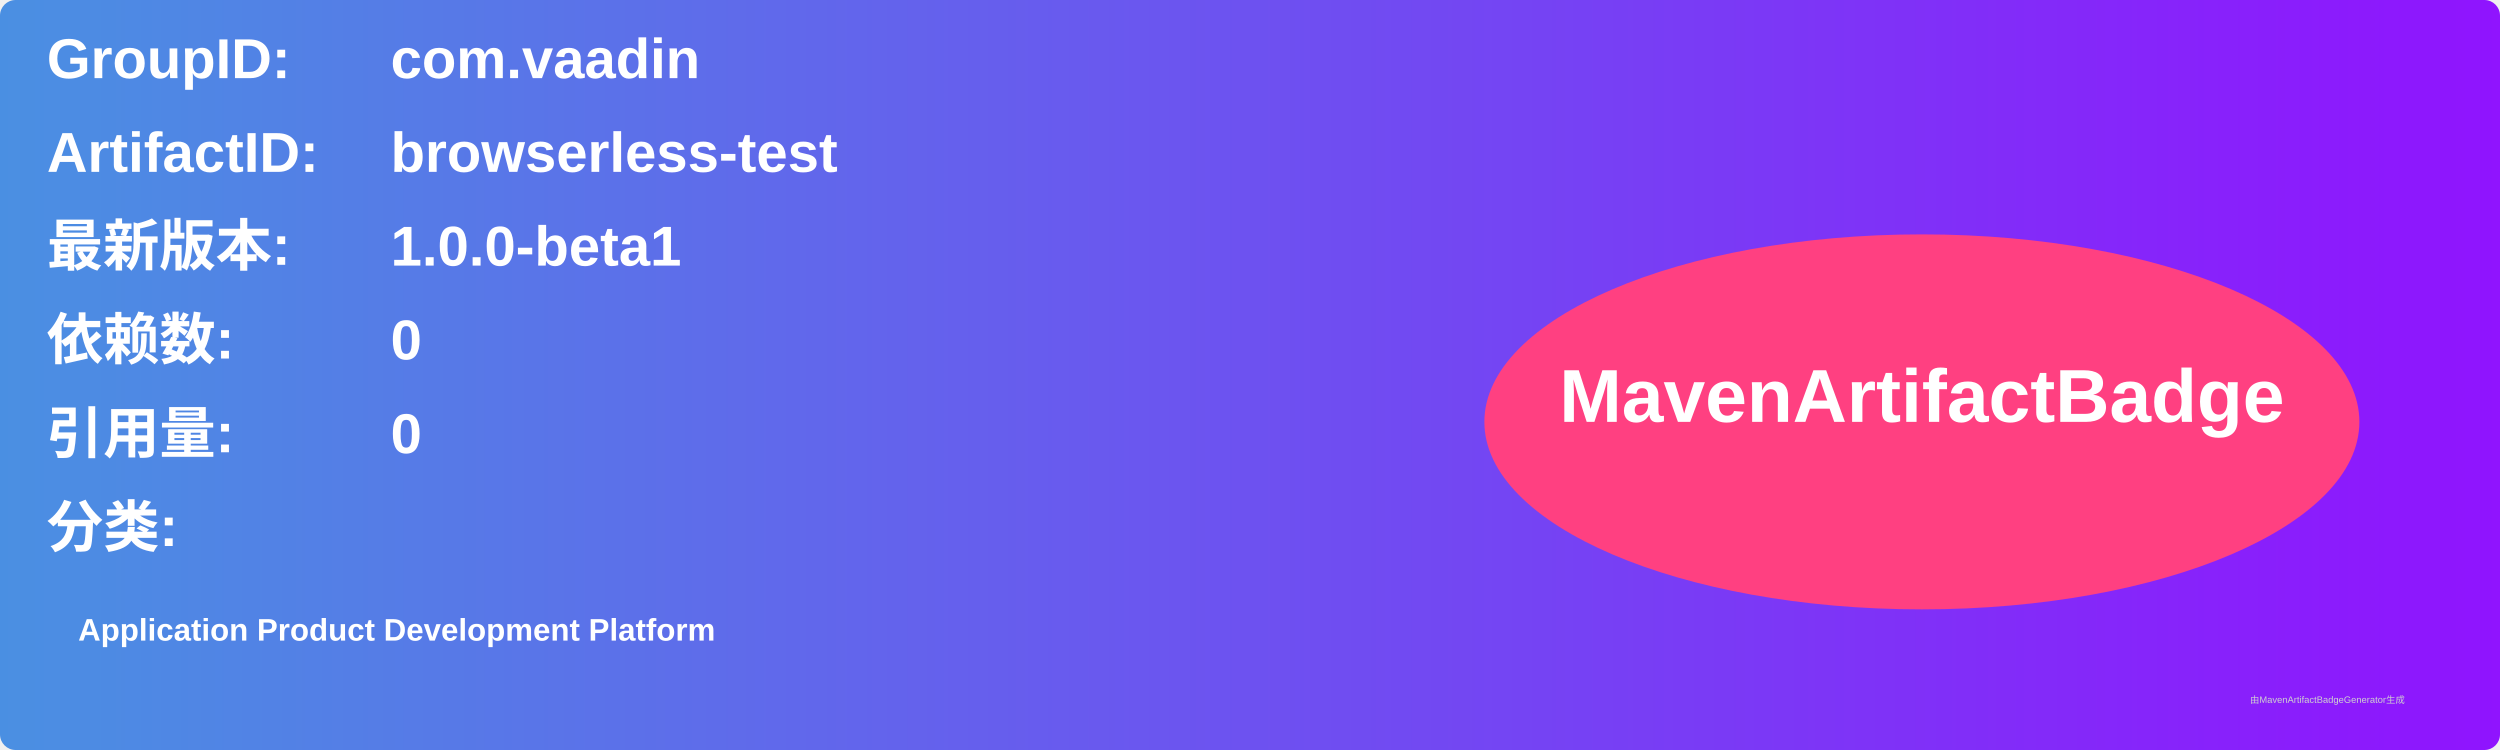
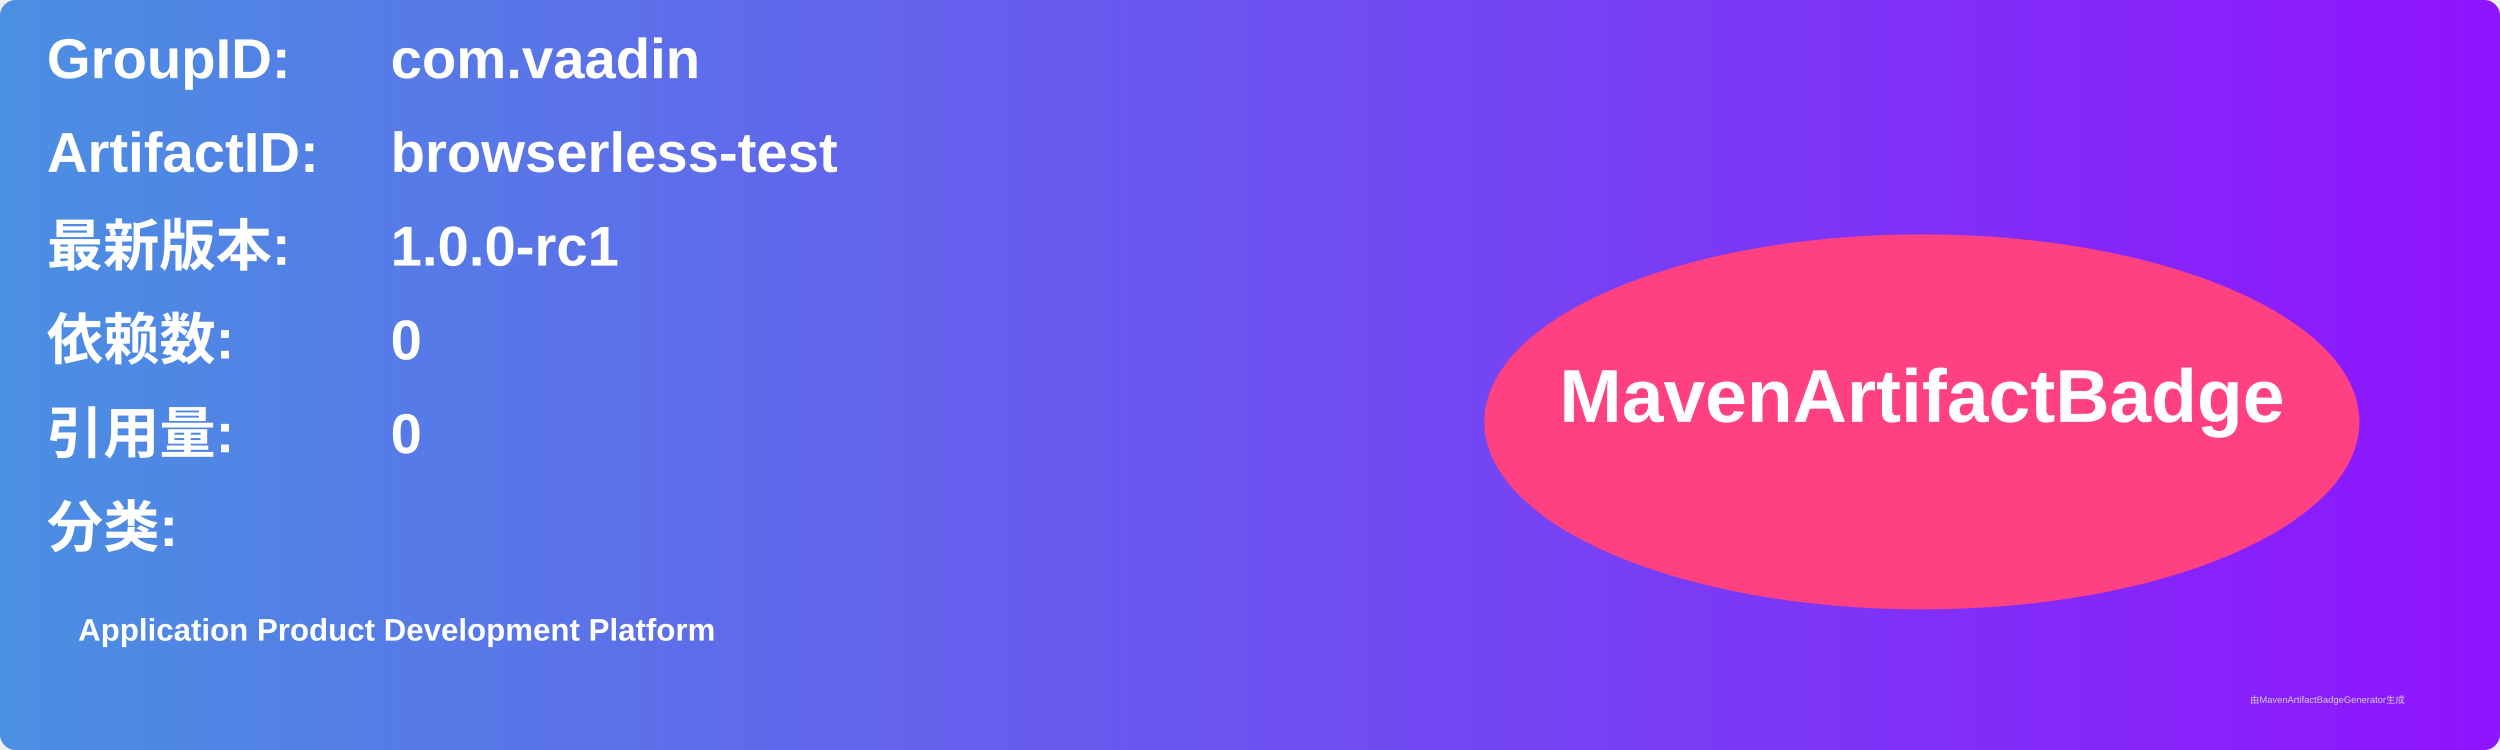
<svg xmlns="http://www.w3.org/2000/svg" width="800" height="240" viewBox="0 0 800 240">
  <linearGradient id="grad" x1="0%" y1="0%" x2="100%" y2="0%">
    <stop offset="0%" stop-color="#4a90e2" />
    <stop offset="100%" stop-color="#9013fe" />
  </linearGradient>
  <rect width="100%" height="100%" rx="5" ry="5" fill="url(#grad)" />
  <g transform="translate(15, 15)">
    <text x="0" y="10" font-family="Arial" font-size="18" fill="white" font-weight="bold" width="260">GroupID:</text>
    <text x="110" y="10" font-family="Arial" font-size="18" fill="white" font-weight="bold" width="460">com.vaadin</text>
    <text x="0" y="40" font-family="Arial" font-size="18" fill="white" font-weight="bold" width="260">ArtifactID:</text>
    <text x="110" y="40" font-family="Arial" font-size="18" fill="white" font-weight="bold" width="460">browserless-test</text>
    <text x="0" y="70" font-family="Arial" font-size="18" fill="white" font-weight="bold">最新版本:</text>
    <text x="110" y="70" font-family="Arial" font-size="18" fill="white" font-weight="bold">
-       <tspan font-weight="bold">1.0.0-beta1</tspan>
+       <tspan font-weight="bold">1.0.0-rc1</tspan>
    </text>
    <text x="0" y="100" font-family="Arial" font-size="18" fill="white" font-weight="bold">依赖数: </text>
    <text x="110" y="100" font-family="Arial" font-size="18" fill="white">
      <tspan font-weight="bold">0</tspan>
    </text>
    <text x="0" y="130" font-family="Arial" font-size="18" fill="white" font-weight="bold">引用量: </text>
    <text x="110" y="130" font-family="Arial" font-size="18" fill="white">
      <tspan font-weight="bold">0</tspan>
    </text>
    <text x="0" y="160" font-family="Arial" font-size="18" fill="white" font-weight="bold">分类:</text>
    <text x="10" y="190" font-family="Arial" font-size="10" fill="white">
      <tspan font-weight="bold">Application Product Development Platform</tspan>
    </text>
    <ellipse cx="600" cy="120" rx="140" ry="60" fill="#ff4081" />
    <text x="600" y="120" text-anchor="middle" font-family="Arial" font-size="24" fill="white" font-weight="bold">MavenArtifactBadge</text>
  </g>
  <text x="720" y="225" font-family="Arial" font-size="3" fill="#d0d0d0">由MavenArtifactBadgeGenerator生成</text>
</svg>
